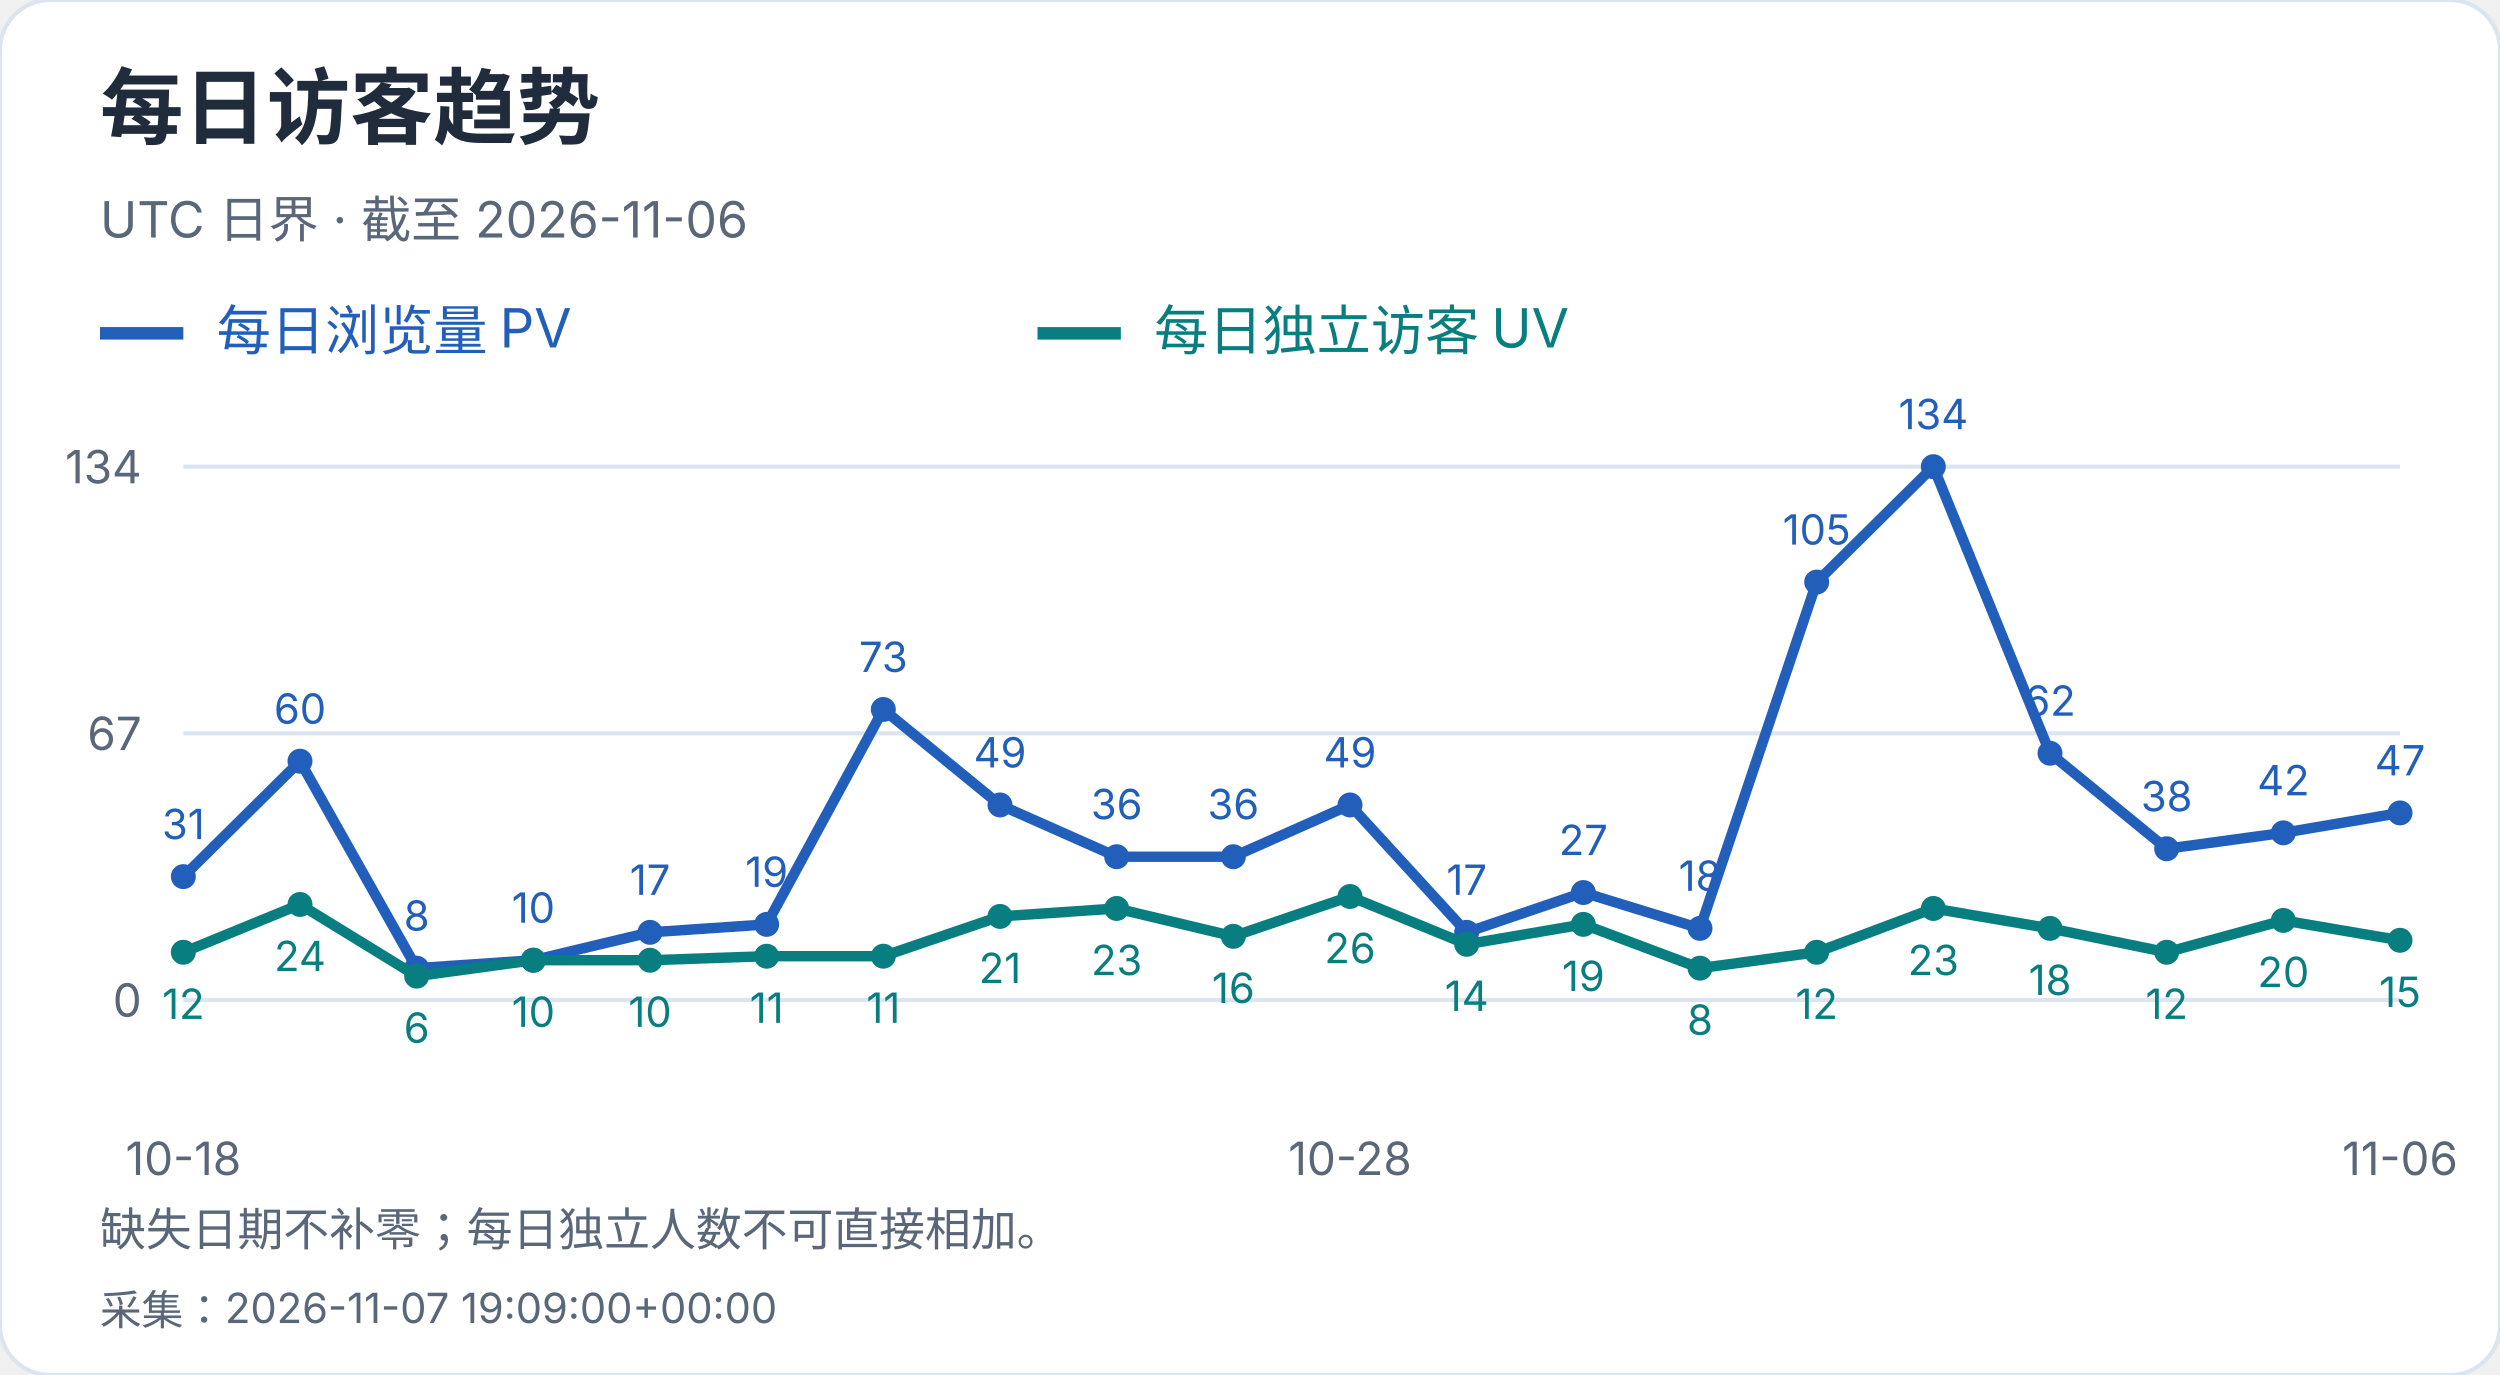
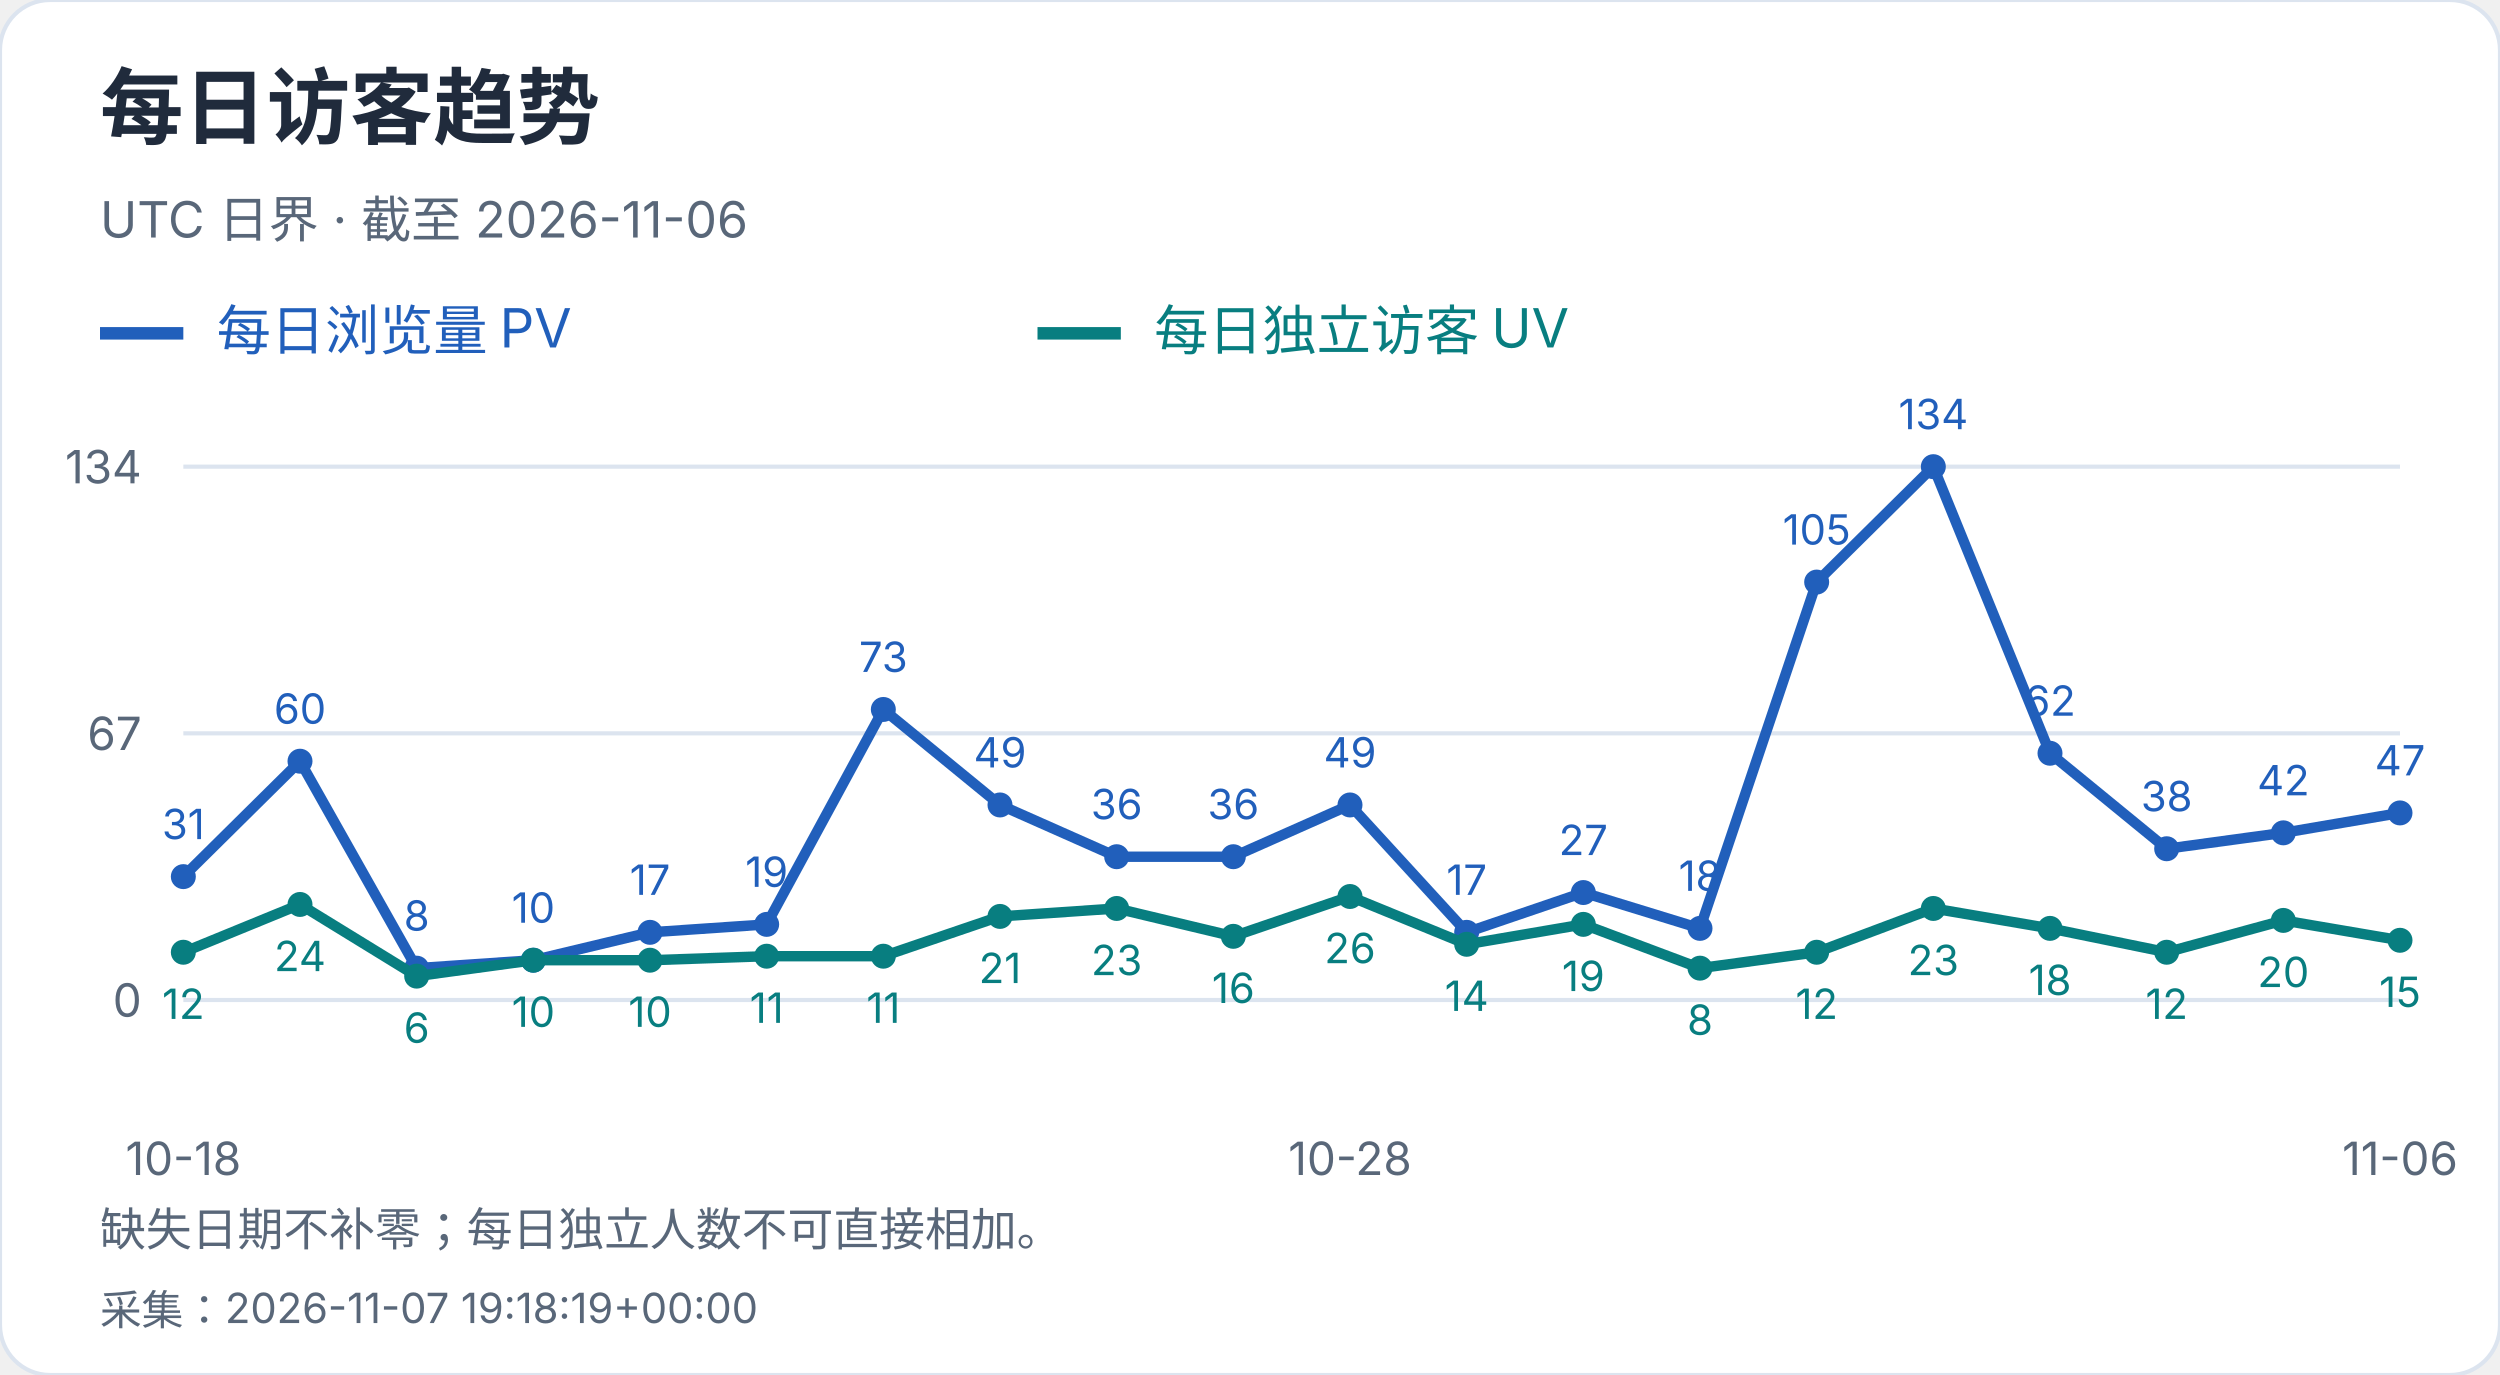
<svg xmlns="http://www.w3.org/2000/svg" width="600" height="330" viewBox="0 0 600 330" role="img" aria-label="每日访客趋势">
  <style>text{font-family:-apple-system,BlinkMacSystemFont,"Segoe UI","PingFang SC","Microsoft YaHei",sans-serif;font-variant-numeric:tabular-nums}</style>
  <rect width="600" height="330" rx="12" fill="white" stroke="#dce4ef" />
  <text x="24" y="33" font-size="20" fill="#202b3c" font-weight="650" text-anchor="start">每日访客趋势</text>
  <text x="24" y="57" font-size="12" fill="#596779" font-weight="400" text-anchor="start">UTC 日界 · 截至 2026-11-06</text>
  <path d="M24 80h20" stroke="#215fbb" stroke-width="3" />
  <text x="52" y="84" font-size="13" fill="#215fbb" font-weight="400" text-anchor="start">每日浏览量 PV</text>
  <path d="M249 80h20" stroke="#087e80" stroke-width="3" />
  <text x="277" y="84" font-size="13" fill="#087e80" font-weight="400" text-anchor="start">每日独立访客 UV</text>
  <path d="M44 240.0H576" stroke="#dce4ef" />
  <text x="34" y="244.0" font-size="11" fill="#596779" font-weight="400" text-anchor="end">0</text>
  <path d="M44 176.0H576" stroke="#dce4ef" />
  <text x="34" y="180.0" font-size="11" fill="#596779" font-weight="400" text-anchor="end">67</text>
  <path d="M44 112.0H576" stroke="#dce4ef" />
  <text x="34" y="116.0" font-size="11" fill="#596779" font-weight="400" text-anchor="end">134</text>
  <circle cx="44.00" cy="210.39" r="3" fill="#215fbb" />
  <text x="44.0" y="201.39" font-size="10" fill="#215fbb" font-weight="400" text-anchor="middle">31</text>
  <circle cx="72.00" cy="182.69" r="3" fill="#215fbb" />
  <text x="72.0" y="173.69" font-size="10" fill="#215fbb" font-weight="400" text-anchor="middle">60</text>
  <circle cx="100.00" cy="232.36" r="3" fill="#215fbb" />
  <text x="100.0" y="223.36" font-size="10" fill="#215fbb" font-weight="400" text-anchor="middle">8</text>
  <circle cx="128.00" cy="230.45" r="3" fill="#215fbb" />
  <text x="128.0" y="221.45" font-size="10" fill="#215fbb" font-weight="400" text-anchor="middle">10</text>
  <circle cx="156.00" cy="223.76" r="3" fill="#215fbb" />
  <text x="156.0" y="214.76" font-size="10" fill="#215fbb" font-weight="400" text-anchor="middle">17</text>
  <circle cx="184.00" cy="221.85" r="3" fill="#215fbb" />
  <text x="184.0" y="212.85" font-size="10" fill="#215fbb" font-weight="400" text-anchor="middle">19</text>
  <circle cx="212.00" cy="170.27" r="3" fill="#215fbb" />
  <text x="212.0" y="161.27" font-size="10" fill="#215fbb" font-weight="400" text-anchor="middle">73</text>
  <circle cx="240.00" cy="193.19" r="3" fill="#215fbb" />
  <text x="240.0" y="184.19" font-size="10" fill="#215fbb" font-weight="400" text-anchor="middle">49</text>
  <circle cx="268.00" cy="205.61" r="3" fill="#215fbb" />
  <text x="268.0" y="196.61" font-size="10" fill="#215fbb" font-weight="400" text-anchor="middle">36</text>
  <circle cx="296.00" cy="205.61" r="3" fill="#215fbb" />
  <text x="296.0" y="196.61" font-size="10" fill="#215fbb" font-weight="400" text-anchor="middle">36</text>
  <circle cx="324.00" cy="193.19" r="3" fill="#215fbb" />
  <text x="324.0" y="184.19" font-size="10" fill="#215fbb" font-weight="400" text-anchor="middle">49</text>
  <circle cx="352.00" cy="223.76" r="3" fill="#215fbb" />
  <text x="352.0" y="214.76" font-size="10" fill="#215fbb" font-weight="400" text-anchor="middle">17</text>
  <circle cx="380.00" cy="214.21" r="3" fill="#215fbb" />
  <text x="380.0" y="205.21" font-size="10" fill="#215fbb" font-weight="400" text-anchor="middle">27</text>
  <circle cx="408.00" cy="222.81" r="3" fill="#215fbb" />
  <text x="408.0" y="213.81" font-size="10" fill="#215fbb" font-weight="400" text-anchor="middle">18</text>
  <circle cx="436.00" cy="139.70" r="3" fill="#215fbb" />
  <text x="436.0" y="130.7" font-size="10" fill="#215fbb" font-weight="400" text-anchor="middle">105</text>
  <circle cx="464.00" cy="112.00" r="3" fill="#215fbb" />
  <text x="464.0" y="103.0" font-size="10" fill="#215fbb" font-weight="400" text-anchor="middle">134</text>
  <circle cx="492.00" cy="180.78" r="3" fill="#215fbb" />
  <text x="492.0" y="171.78" font-size="10" fill="#215fbb" font-weight="400" text-anchor="middle">62</text>
  <circle cx="520.00" cy="203.70" r="3" fill="#215fbb" />
  <text x="520.0" y="194.7" font-size="10" fill="#215fbb" font-weight="400" text-anchor="middle">38</text>
  <circle cx="548.00" cy="199.88" r="3" fill="#215fbb" />
  <text x="548.0" y="190.88" font-size="10" fill="#215fbb" font-weight="400" text-anchor="middle">42</text>
  <circle cx="576.00" cy="195.10" r="3" fill="#215fbb" />
  <text x="576.0" y="186.1" font-size="10" fill="#215fbb" font-weight="400" text-anchor="middle">47</text>
  <polyline points="44.00,210.39 72.00,182.69 100.00,232.36 128.00,230.45 156.00,223.76 184.00,221.85 212.00,170.27 240.00,193.19 268.00,205.61 296.00,205.61 324.00,193.19 352.00,223.76 380.00,214.21 408.00,222.81 436.00,139.70 464.00,112.00 492.00,180.78 520.00,203.70 548.00,199.88 576.00,195.10" fill="none" stroke="#215fbb" stroke-width="2.5" />
  <circle cx="44.00" cy="228.54" r="3" fill="#087e80" />
  <text x="44.0" y="244.54" font-size="10" fill="#087e80" font-weight="400" text-anchor="middle">12</text>
  <circle cx="72.00" cy="217.07" r="3" fill="#087e80" />
  <text x="72.0" y="233.07" font-size="10" fill="#087e80" font-weight="400" text-anchor="middle">24</text>
  <circle cx="100.00" cy="234.27" r="3" fill="#087e80" />
  <text x="100.0" y="250.27" font-size="10" fill="#087e80" font-weight="400" text-anchor="middle">6</text>
  <circle cx="128.00" cy="230.45" r="3" fill="#087e80" />
  <text x="128.0" y="246.45" font-size="10" fill="#087e80" font-weight="400" text-anchor="middle">10</text>
  <circle cx="156.00" cy="230.45" r="3" fill="#087e80" />
  <text x="156.0" y="246.45" font-size="10" fill="#087e80" font-weight="400" text-anchor="middle">10</text>
  <circle cx="184.00" cy="229.49" r="3" fill="#087e80" />
  <text x="184.0" y="245.49" font-size="10" fill="#087e80" font-weight="400" text-anchor="middle">11</text>
  <circle cx="212.00" cy="229.49" r="3" fill="#087e80" />
  <text x="212.0" y="245.49" font-size="10" fill="#087e80" font-weight="400" text-anchor="middle">11</text>
  <circle cx="240.00" cy="219.94" r="3" fill="#087e80" />
  <text x="240.0" y="235.94" font-size="10" fill="#087e80" font-weight="400" text-anchor="middle">21</text>
  <circle cx="268.00" cy="218.03" r="3" fill="#087e80" />
  <text x="268.0" y="234.03" font-size="10" fill="#087e80" font-weight="400" text-anchor="middle">23</text>
  <circle cx="296.00" cy="224.72" r="3" fill="#087e80" />
  <text x="296.0" y="240.72" font-size="10" fill="#087e80" font-weight="400" text-anchor="middle">16</text>
  <circle cx="324.00" cy="215.16" r="3" fill="#087e80" />
  <text x="324.0" y="231.16" font-size="10" fill="#087e80" font-weight="400" text-anchor="middle">26</text>
  <circle cx="352.00" cy="226.63" r="3" fill="#087e80" />
  <text x="352.0" y="242.63" font-size="10" fill="#087e80" font-weight="400" text-anchor="middle">14</text>
  <circle cx="380.00" cy="221.85" r="3" fill="#087e80" />
  <text x="380.0" y="237.85" font-size="10" fill="#087e80" font-weight="400" text-anchor="middle">19</text>
  <circle cx="408.00" cy="232.36" r="3" fill="#087e80" />
  <text x="408.0" y="248.36" font-size="10" fill="#087e80" font-weight="400" text-anchor="middle">8</text>
  <circle cx="436.00" cy="228.54" r="3" fill="#087e80" />
  <text x="436.0" y="244.54" font-size="10" fill="#087e80" font-weight="400" text-anchor="middle">12</text>
  <circle cx="464.00" cy="218.03" r="3" fill="#087e80" />
  <text x="464.0" y="234.03" font-size="10" fill="#087e80" font-weight="400" text-anchor="middle">23</text>
  <circle cx="492.00" cy="222.81" r="3" fill="#087e80" />
  <text x="492.0" y="238.81" font-size="10" fill="#087e80" font-weight="400" text-anchor="middle">18</text>
  <circle cx="520.00" cy="228.54" r="3" fill="#087e80" />
  <text x="520.0" y="244.54" font-size="10" fill="#087e80" font-weight="400" text-anchor="middle">12</text>
  <circle cx="548.00" cy="220.90" r="3" fill="#087e80" />
  <text x="548.0" y="236.9" font-size="10" fill="#087e80" font-weight="400" text-anchor="middle">20</text>
  <circle cx="576.00" cy="225.67" r="3" fill="#087e80" />
  <text x="576.0" y="241.67" font-size="10" fill="#087e80" font-weight="400" text-anchor="middle">15</text>
  <polyline points="44.00,228.54 72.00,217.07 100.00,234.27 128.00,230.45 156.00,230.45 184.00,229.49 212.00,229.49 240.00,219.94 268.00,218.03 296.00,224.72 324.00,215.16 352.00,226.63 380.00,221.85 408.00,232.36 436.00,228.54 464.00,218.03 492.00,222.81 520.00,228.54 548.00,220.90 576.00,225.67" fill="none" stroke="#087e80" stroke-width="2.5" />
  <text x="44.0" y="282" font-size="11" fill="#596779" font-weight="400" text-anchor="middle">10-18</text>
  <text x="324.0" y="282" font-size="11" fill="#596779" font-weight="400" text-anchor="middle">10-28</text>
  <text x="576.0" y="282" font-size="11" fill="#596779" font-weight="400" text-anchor="middle">11-06</text>
  <text x="24" y="299" font-size="11" fill="#596779" font-weight="400" text-anchor="start">缺失日期不补零；每日独立人数不可直接相加。</text>
-   <text x="24" y="318" font-size="10" fill="#596779" font-weight="400" text-anchor="start">采集：2026-11-07 19:09:00+00:00</text>
+   <text x="24" y="318" font-size="10" fill="#596779" font-weight="400" text-anchor="start">采集：2026-11-07 19:18:19+00:00</text>
</svg>
